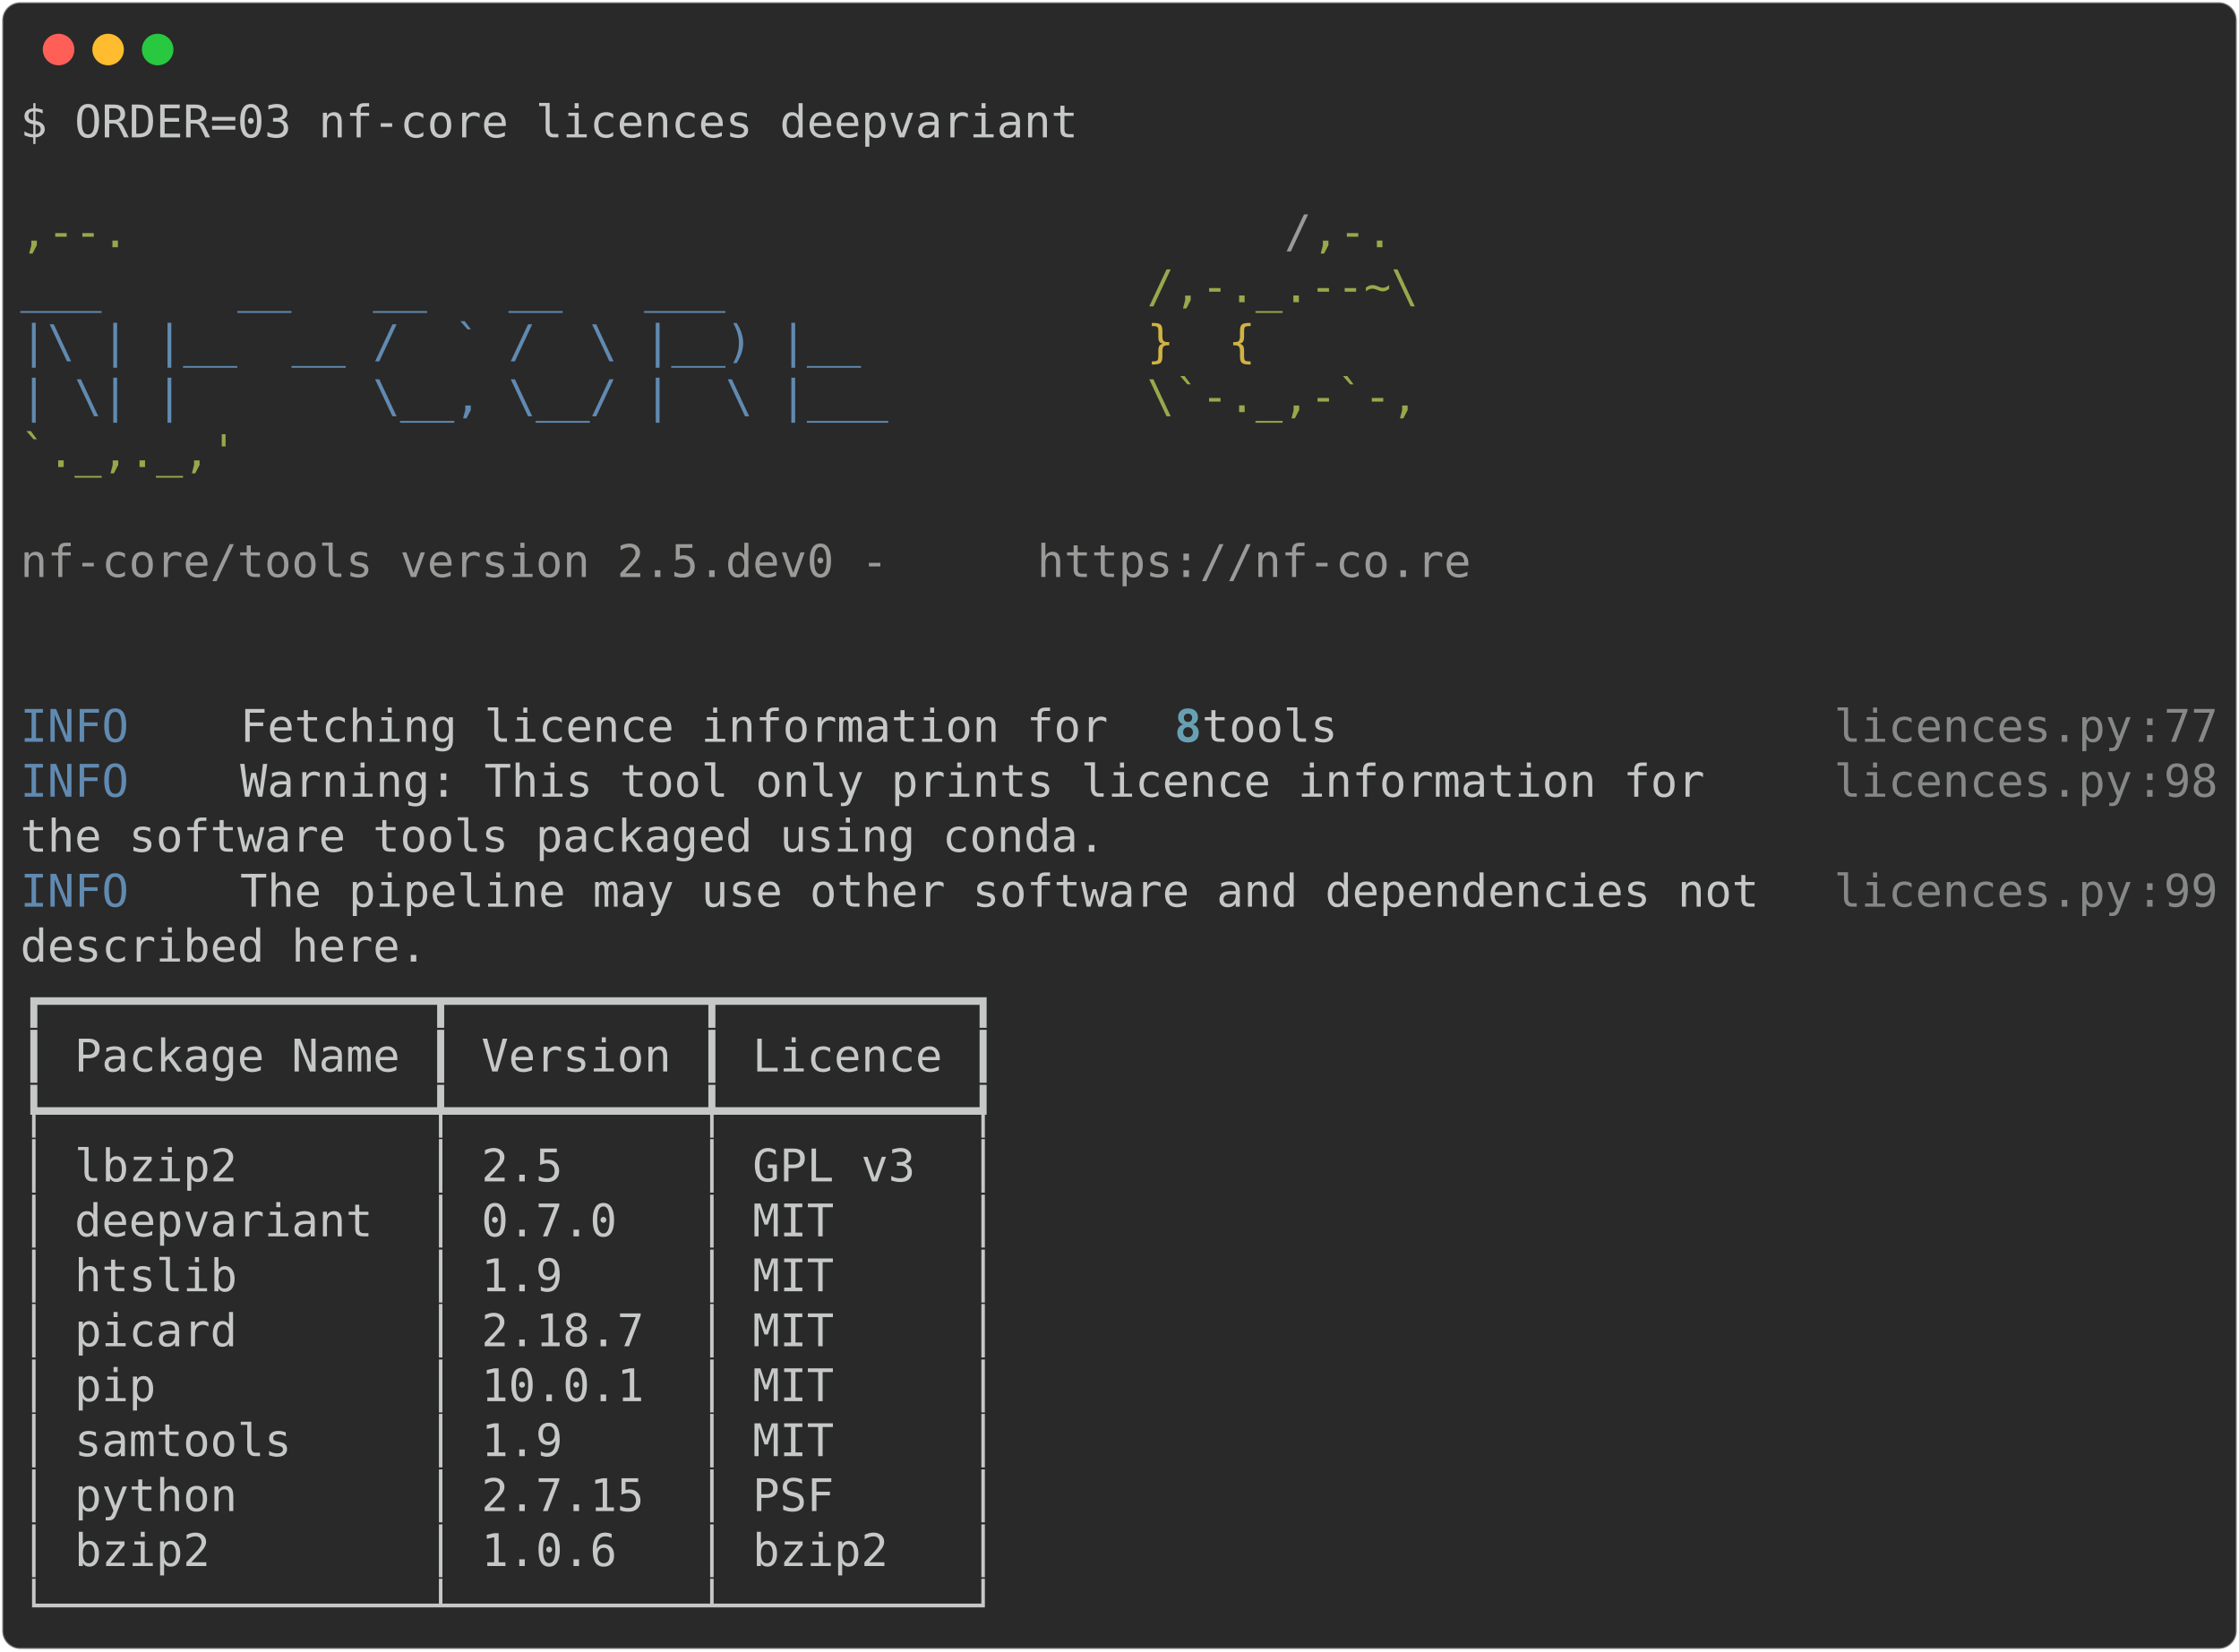
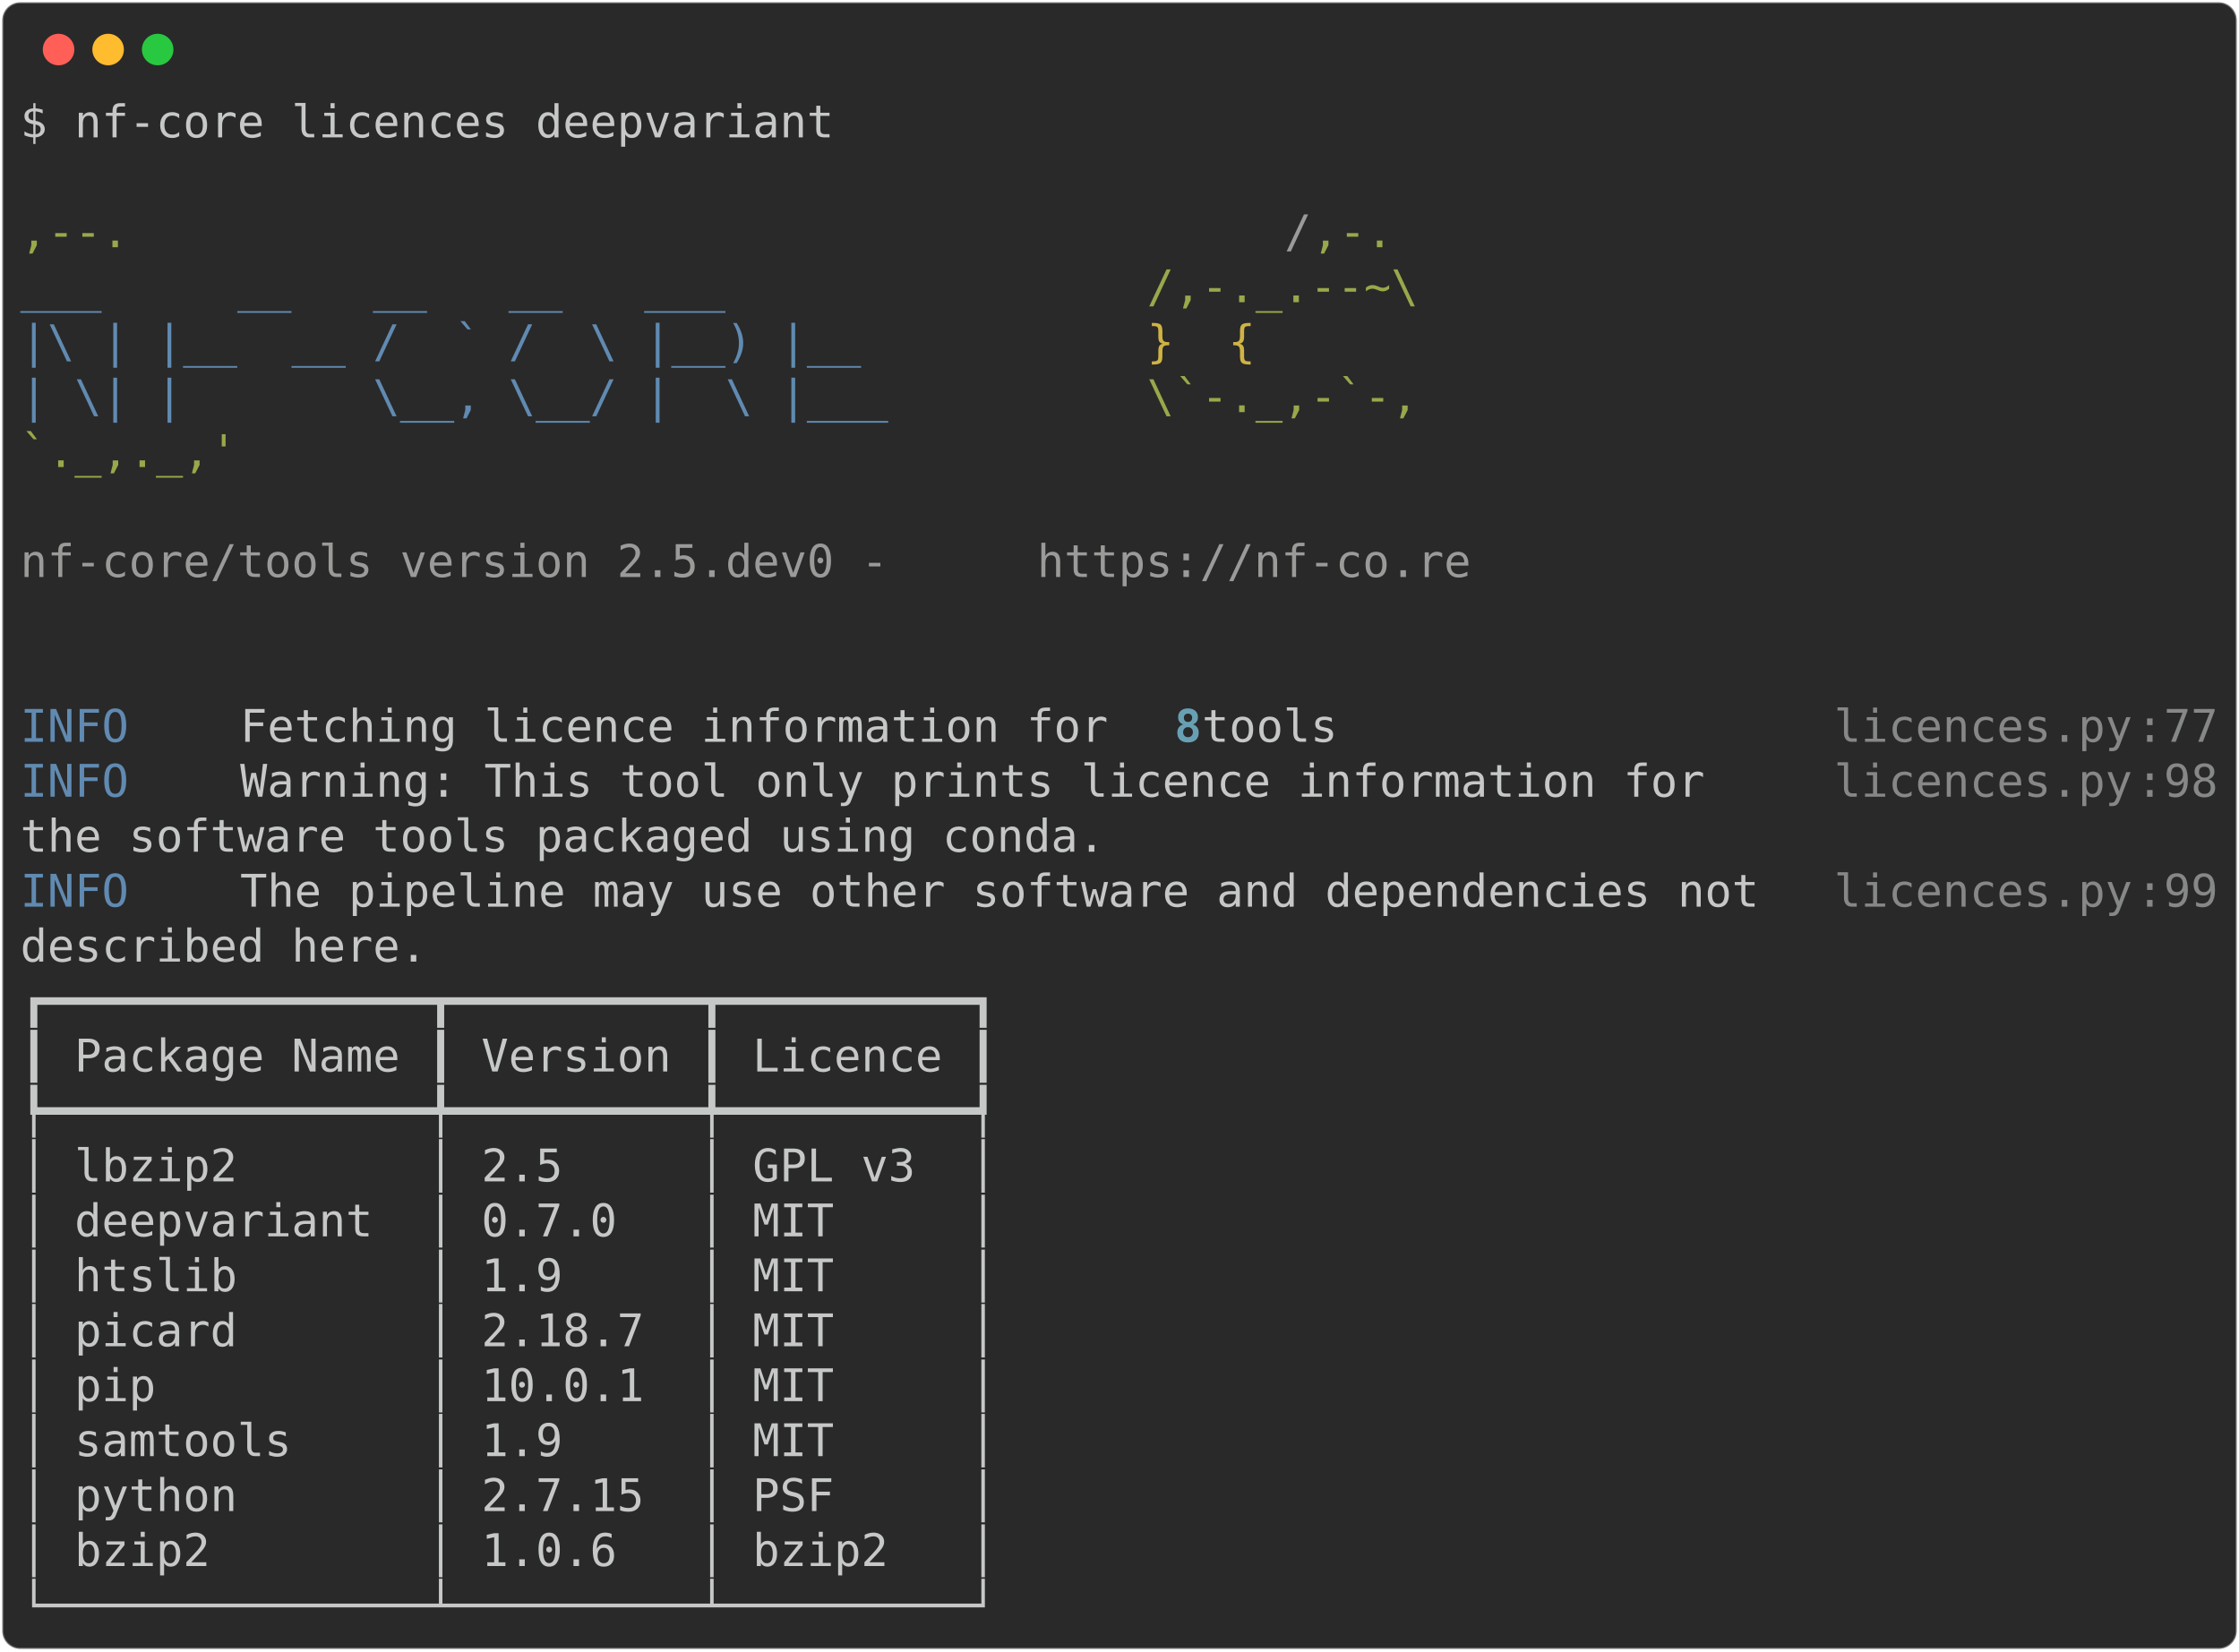
<svg xmlns="http://www.w3.org/2000/svg" class="rich-terminal" viewBox="0 0 994 733.2">
  <style>

    @font-face {
        font-family: "Fira Code";
        src: local("FiraCode-Regular"),
                url("https://cdnjs.cloudflare.com/ajax/libs/firacode/6.2.0/woff2/FiraCode-Regular.woff2") format("woff2"),
                url("https://cdnjs.cloudflare.com/ajax/libs/firacode/6.2.0/woff/FiraCode-Regular.woff") format("woff");
        font-style: normal;
        font-weight: 400;
    }
    @font-face {
        font-family: "Fira Code";
        src: local("FiraCode-Bold"),
                url("https://cdnjs.cloudflare.com/ajax/libs/firacode/6.2.0/woff2/FiraCode-Bold.woff2") format("woff2"),
                url("https://cdnjs.cloudflare.com/ajax/libs/firacode/6.2.0/woff/FiraCode-Bold.woff") format("woff");
        font-style: bold;
        font-weight: 700;
    }

-     .terminal-55910011-matrix {
+     .terminal-185343039-matrix {
        font-family: Fira Code, monospace;
        font-size: 20px;
        line-height: 24.4px;
        font-variant-east-asian: full-width;
    }

-     .terminal-55910011-title {
+     .terminal-185343039-title {
        font-size: 18px;
        font-weight: bold;
        font-family: arial;
    }

-     .terminal-55910011-r1 { fill: #c5c8c6 }
- .terminal-55910011-r2 { fill: #98a84b }
- .terminal-55910011-r3 { fill: #9a9b99 }
- .terminal-55910011-r4 { fill: #608ab1 }
- .terminal-55910011-r5 { fill: #d0b344 }
- .terminal-55910011-r6 { fill: #68a0b3;font-weight: bold }
- .terminal-55910011-r7 { fill: #868887 }
+     .terminal-185343039-r1 { fill: #c5c8c6 }
+ .terminal-185343039-r2 { fill: #98a84b }
+ .terminal-185343039-r3 { fill: #9a9b99 }
+ .terminal-185343039-r4 { fill: #608ab1 }
+ .terminal-185343039-r5 { fill: #d0b344 }
+ .terminal-185343039-r6 { fill: #68a0b3;font-weight: bold }
+ .terminal-185343039-r7 { fill: #868887 }
    </style>
  <defs>
-     <clipPath id="terminal-55910011-clip-terminal">
+     <clipPath id="terminal-185343039-clip-terminal">
      <rect x="0" y="0" width="975.0" height="682.2" />
    </clipPath>
-     <clipPath id="terminal-55910011-line-0">
+     <clipPath id="terminal-185343039-line-0">
      <rect x="0" y="1.5" width="976" height="24.65" />
    </clipPath>
-     <clipPath id="terminal-55910011-line-1">
+     <clipPath id="terminal-185343039-line-1">
      <rect x="0" y="25.9" width="976" height="24.65" />
    </clipPath>
-     <clipPath id="terminal-55910011-line-2">
+     <clipPath id="terminal-185343039-line-2">
      <rect x="0" y="50.3" width="976" height="24.65" />
    </clipPath>
-     <clipPath id="terminal-55910011-line-3">
+     <clipPath id="terminal-185343039-line-3">
      <rect x="0" y="74.7" width="976" height="24.65" />
    </clipPath>
-     <clipPath id="terminal-55910011-line-4">
+     <clipPath id="terminal-185343039-line-4">
      <rect x="0" y="99.1" width="976" height="24.65" />
    </clipPath>
-     <clipPath id="terminal-55910011-line-5">
+     <clipPath id="terminal-185343039-line-5">
      <rect x="0" y="123.5" width="976" height="24.65" />
    </clipPath>
-     <clipPath id="terminal-55910011-line-6">
+     <clipPath id="terminal-185343039-line-6">
      <rect x="0" y="147.9" width="976" height="24.65" />
    </clipPath>
-     <clipPath id="terminal-55910011-line-7">
+     <clipPath id="terminal-185343039-line-7">
      <rect x="0" y="172.3" width="976" height="24.65" />
    </clipPath>
-     <clipPath id="terminal-55910011-line-8">
+     <clipPath id="terminal-185343039-line-8">
      <rect x="0" y="196.7" width="976" height="24.65" />
    </clipPath>
-     <clipPath id="terminal-55910011-line-9">
+     <clipPath id="terminal-185343039-line-9">
      <rect x="0" y="221.1" width="976" height="24.65" />
    </clipPath>
-     <clipPath id="terminal-55910011-line-10">
+     <clipPath id="terminal-185343039-line-10">
      <rect x="0" y="245.5" width="976" height="24.65" />
    </clipPath>
-     <clipPath id="terminal-55910011-line-11">
+     <clipPath id="terminal-185343039-line-11">
      <rect x="0" y="269.9" width="976" height="24.65" />
    </clipPath>
-     <clipPath id="terminal-55910011-line-12">
+     <clipPath id="terminal-185343039-line-12">
      <rect x="0" y="294.3" width="976" height="24.65" />
    </clipPath>
-     <clipPath id="terminal-55910011-line-13">
+     <clipPath id="terminal-185343039-line-13">
      <rect x="0" y="318.7" width="976" height="24.65" />
    </clipPath>
-     <clipPath id="terminal-55910011-line-14">
+     <clipPath id="terminal-185343039-line-14">
      <rect x="0" y="343.1" width="976" height="24.65" />
    </clipPath>
-     <clipPath id="terminal-55910011-line-15">
+     <clipPath id="terminal-185343039-line-15">
      <rect x="0" y="367.5" width="976" height="24.65" />
    </clipPath>
-     <clipPath id="terminal-55910011-line-16">
+     <clipPath id="terminal-185343039-line-16">
      <rect x="0" y="391.9" width="976" height="24.65" />
    </clipPath>
-     <clipPath id="terminal-55910011-line-17">
+     <clipPath id="terminal-185343039-line-17">
      <rect x="0" y="416.3" width="976" height="24.65" />
    </clipPath>
-     <clipPath id="terminal-55910011-line-18">
+     <clipPath id="terminal-185343039-line-18">
      <rect x="0" y="440.7" width="976" height="24.65" />
    </clipPath>
-     <clipPath id="terminal-55910011-line-19">
+     <clipPath id="terminal-185343039-line-19">
      <rect x="0" y="465.1" width="976" height="24.65" />
    </clipPath>
-     <clipPath id="terminal-55910011-line-20">
+     <clipPath id="terminal-185343039-line-20">
      <rect x="0" y="489.5" width="976" height="24.65" />
    </clipPath>
-     <clipPath id="terminal-55910011-line-21">
+     <clipPath id="terminal-185343039-line-21">
      <rect x="0" y="513.9" width="976" height="24.65" />
    </clipPath>
-     <clipPath id="terminal-55910011-line-22">
+     <clipPath id="terminal-185343039-line-22">
      <rect x="0" y="538.3" width="976" height="24.65" />
    </clipPath>
-     <clipPath id="terminal-55910011-line-23">
+     <clipPath id="terminal-185343039-line-23">
      <rect x="0" y="562.7" width="976" height="24.65" />
    </clipPath>
-     <clipPath id="terminal-55910011-line-24">
+     <clipPath id="terminal-185343039-line-24">
      <rect x="0" y="587.1" width="976" height="24.65" />
    </clipPath>
-     <clipPath id="terminal-55910011-line-25">
+     <clipPath id="terminal-185343039-line-25">
      <rect x="0" y="611.5" width="976" height="24.65" />
    </clipPath>
-     <clipPath id="terminal-55910011-line-26">
+     <clipPath id="terminal-185343039-line-26">
      <rect x="0" y="635.9" width="976" height="24.65" />
    </clipPath>
  </defs>
  <rect fill="#292929" stroke="rgba(255,255,255,0.35)" stroke-width="1" x="1" y="1" width="992" height="731.2" rx="8" />
  <g transform="translate(26,22)">
    <circle cx="0" cy="0" r="7" fill="#ff5f57" />
    <circle cx="22" cy="0" r="7" fill="#febc2e" />
    <circle cx="44" cy="0" r="7" fill="#28c840" />
  </g>
-   <g transform="translate(9, 41)" clip-path="url(#terminal-55910011-clip-terminal)">
-     <g class="terminal-55910011-matrix">
-       <text class="terminal-55910011-r1" x="0" y="20" textLength="475.8" clip-path="url(#terminal-55910011-line-0)">$ ORDER=03 nf-core licences deepvariant</text>
-       <text class="terminal-55910011-r1" x="976" y="20" textLength="12.2" clip-path="url(#terminal-55910011-line-0)">
- </text>
-       <text class="terminal-55910011-r1" x="976" y="44.4" textLength="12.2" clip-path="url(#terminal-55910011-line-1)">
- </text>
-       <text class="terminal-55910011-r2" x="0" y="68.8" textLength="561.2" clip-path="url(#terminal-55910011-line-2)">                                          ,--.</text>
-       <text class="terminal-55910011-r3" x="561.2" y="68.8" textLength="12.2" clip-path="url(#terminal-55910011-line-2)">/</text>
-       <text class="terminal-55910011-r2" x="573.4" y="68.8" textLength="36.6" clip-path="url(#terminal-55910011-line-2)">,-.</text>
-       <text class="terminal-55910011-r1" x="976" y="68.8" textLength="12.2" clip-path="url(#terminal-55910011-line-2)">
- </text>
-       <text class="terminal-55910011-r4" x="0" y="93.2" textLength="500.2" clip-path="url(#terminal-55910011-line-3)">          ___     __   __   __   ___     </text>
-       <text class="terminal-55910011-r2" x="500.2" y="93.2" textLength="122" clip-path="url(#terminal-55910011-line-3)">/,-._.--~\</text>
-       <text class="terminal-55910011-r1" x="976" y="93.2" textLength="12.2" clip-path="url(#terminal-55910011-line-3)">
- </text>
-       <text class="terminal-55910011-r4" x="0" y="117.6" textLength="500.2" clip-path="url(#terminal-55910011-line-4)">    |\ | |__  __ /  ` /  \ |__) |__      </text>
-       <text class="terminal-55910011-r5" x="500.2" y="117.6" textLength="85.4" clip-path="url(#terminal-55910011-line-4)">   }  {</text>
-       <text class="terminal-55910011-r1" x="976" y="117.6" textLength="12.2" clip-path="url(#terminal-55910011-line-4)">
- </text>
-       <text class="terminal-55910011-r4" x="0" y="142" textLength="500.2" clip-path="url(#terminal-55910011-line-5)">    | \| |       \__, \__/ |  \ |___     </text>
-       <text class="terminal-55910011-r2" x="500.2" y="142" textLength="122" clip-path="url(#terminal-55910011-line-5)">\`-._,-`-,</text>
-       <text class="terminal-55910011-r1" x="976" y="142" textLength="12.2" clip-path="url(#terminal-55910011-line-5)">
- </text>
-       <text class="terminal-55910011-r2" x="0" y="166.4" textLength="610" clip-path="url(#terminal-55910011-line-6)">                                          `._,._,'</text>
-       <text class="terminal-55910011-r1" x="976" y="166.4" textLength="12.2" clip-path="url(#terminal-55910011-line-6)">
- </text>
-       <text class="terminal-55910011-r1" x="976" y="190.8" textLength="12.2" clip-path="url(#terminal-55910011-line-7)">
- </text>
-       <text class="terminal-55910011-r3" x="0" y="215.2" textLength="451.4" clip-path="url(#terminal-55910011-line-8)">    nf-core/tools version 2.5.dev0 - </text>
-       <text class="terminal-55910011-r3" x="451.4" y="215.2" textLength="195.2" clip-path="url(#terminal-55910011-line-8)">https://nf-co.re</text>
-       <text class="terminal-55910011-r1" x="976" y="215.2" textLength="12.2" clip-path="url(#terminal-55910011-line-8)">
- </text>
-       <text class="terminal-55910011-r1" x="976" y="239.6" textLength="12.2" clip-path="url(#terminal-55910011-line-9)">
- </text>
-       <text class="terminal-55910011-r1" x="976" y="264" textLength="12.2" clip-path="url(#terminal-55910011-line-10)">
- </text>
-       <text class="terminal-55910011-r4" x="0" y="288.4" textLength="97.6" clip-path="url(#terminal-55910011-line-11)">INFO    </text>
-       <text class="terminal-55910011-r1" x="97.6" y="288.4" textLength="414.8" clip-path="url(#terminal-55910011-line-11)"> Fetching licence information for </text>
-       <text class="terminal-55910011-r6" x="512.4" y="288.4" textLength="12.2" clip-path="url(#terminal-55910011-line-11)">8</text>
-       <text class="terminal-55910011-r1" x="524.6" y="288.4" textLength="280.6" clip-path="url(#terminal-55910011-line-11)"> tools                 </text>
-       <text class="terminal-55910011-r7" x="805.2" y="288.4" textLength="134.2" clip-path="url(#terminal-55910011-line-11)">licences.py</text>
-       <text class="terminal-55910011-r7" x="939.4" y="288.4" textLength="12.2" clip-path="url(#terminal-55910011-line-11)">:</text>
-       <text class="terminal-55910011-r7" x="951.6" y="288.4" textLength="24.4" clip-path="url(#terminal-55910011-line-11)">77</text>
-       <text class="terminal-55910011-r1" x="976" y="288.4" textLength="12.2" clip-path="url(#terminal-55910011-line-11)">
- </text>
-       <text class="terminal-55910011-r4" x="0" y="312.8" textLength="97.6" clip-path="url(#terminal-55910011-line-12)">INFO    </text>
-       <text class="terminal-55910011-r1" x="97.6" y="312.8" textLength="707.6" clip-path="url(#terminal-55910011-line-12)"> Warning: This tool only prints licence information for   </text>
-       <text class="terminal-55910011-r7" x="805.2" y="312.8" textLength="134.2" clip-path="url(#terminal-55910011-line-12)">licences.py</text>
-       <text class="terminal-55910011-r7" x="939.4" y="312.8" textLength="12.2" clip-path="url(#terminal-55910011-line-12)">:</text>
-       <text class="terminal-55910011-r7" x="951.6" y="312.8" textLength="24.4" clip-path="url(#terminal-55910011-line-12)">98</text>
-       <text class="terminal-55910011-r1" x="976" y="312.8" textLength="12.2" clip-path="url(#terminal-55910011-line-12)">
- </text>
-       <text class="terminal-55910011-r1" x="0" y="337.2" textLength="805.2" clip-path="url(#terminal-55910011-line-13)">         the software tools packaged using conda.                 </text>
-       <text class="terminal-55910011-r1" x="976" y="337.2" textLength="12.2" clip-path="url(#terminal-55910011-line-13)">
- </text>
-       <text class="terminal-55910011-r4" x="0" y="361.6" textLength="97.6" clip-path="url(#terminal-55910011-line-14)">INFO    </text>
-       <text class="terminal-55910011-r1" x="97.6" y="361.6" textLength="707.6" clip-path="url(#terminal-55910011-line-14)"> The pipeline may use other software and dependencies not </text>
-       <text class="terminal-55910011-r7" x="805.2" y="361.6" textLength="134.2" clip-path="url(#terminal-55910011-line-14)">licences.py</text>
-       <text class="terminal-55910011-r7" x="939.4" y="361.6" textLength="12.2" clip-path="url(#terminal-55910011-line-14)">:</text>
-       <text class="terminal-55910011-r7" x="951.6" y="361.6" textLength="24.4" clip-path="url(#terminal-55910011-line-14)">99</text>
-       <text class="terminal-55910011-r1" x="976" y="361.6" textLength="12.2" clip-path="url(#terminal-55910011-line-14)">
- </text>
-       <text class="terminal-55910011-r1" x="0" y="386" textLength="805.2" clip-path="url(#terminal-55910011-line-15)">         described here.                                          </text>
-       <text class="terminal-55910011-r1" x="976" y="386" textLength="12.2" clip-path="url(#terminal-55910011-line-15)">
- </text>
-       <text class="terminal-55910011-r1" x="0" y="410.4" textLength="439.2" clip-path="url(#terminal-55910011-line-16)">┏━━━━━━━━━━━━━━┳━━━━━━━━━┳━━━━━━━━━┓</text>
-       <text class="terminal-55910011-r1" x="976" y="410.4" textLength="12.2" clip-path="url(#terminal-55910011-line-16)">
- </text>
-       <text class="terminal-55910011-r1" x="0" y="434.8" textLength="439.2" clip-path="url(#terminal-55910011-line-17)">┃ Package Name ┃ Version ┃ Licence ┃</text>
-       <text class="terminal-55910011-r1" x="976" y="434.8" textLength="12.2" clip-path="url(#terminal-55910011-line-17)">
- </text>
-       <text class="terminal-55910011-r1" x="0" y="459.2" textLength="439.2" clip-path="url(#terminal-55910011-line-18)">┡━━━━━━━━━━━━━━╇━━━━━━━━━╇━━━━━━━━━┩</text>
-       <text class="terminal-55910011-r1" x="976" y="459.2" textLength="12.2" clip-path="url(#terminal-55910011-line-18)">
- </text>
-       <text class="terminal-55910011-r1" x="0" y="483.6" textLength="439.2" clip-path="url(#terminal-55910011-line-19)">│ lbzip2       │ 2.5     │ GPL v3  │</text>
-       <text class="terminal-55910011-r1" x="976" y="483.6" textLength="12.2" clip-path="url(#terminal-55910011-line-19)">
- </text>
-       <text class="terminal-55910011-r1" x="0" y="508" textLength="439.2" clip-path="url(#terminal-55910011-line-20)">│ deepvariant  │ 0.7.0   │ MIT     │</text>
-       <text class="terminal-55910011-r1" x="976" y="508" textLength="12.2" clip-path="url(#terminal-55910011-line-20)">
- </text>
-       <text class="terminal-55910011-r1" x="0" y="532.4" textLength="439.2" clip-path="url(#terminal-55910011-line-21)">│ htslib       │ 1.9     │ MIT     │</text>
-       <text class="terminal-55910011-r1" x="976" y="532.4" textLength="12.2" clip-path="url(#terminal-55910011-line-21)">
- </text>
-       <text class="terminal-55910011-r1" x="0" y="556.8" textLength="439.2" clip-path="url(#terminal-55910011-line-22)">│ picard       │ 2.18.7  │ MIT     │</text>
-       <text class="terminal-55910011-r1" x="976" y="556.8" textLength="12.2" clip-path="url(#terminal-55910011-line-22)">
- </text>
-       <text class="terminal-55910011-r1" x="0" y="581.2" textLength="439.2" clip-path="url(#terminal-55910011-line-23)">│ pip          │ 10.0.1  │ MIT     │</text>
-       <text class="terminal-55910011-r1" x="976" y="581.2" textLength="12.2" clip-path="url(#terminal-55910011-line-23)">
- </text>
-       <text class="terminal-55910011-r1" x="0" y="605.6" textLength="439.2" clip-path="url(#terminal-55910011-line-24)">│ samtools     │ 1.9     │ MIT     │</text>
-       <text class="terminal-55910011-r1" x="976" y="605.6" textLength="12.2" clip-path="url(#terminal-55910011-line-24)">
- </text>
-       <text class="terminal-55910011-r1" x="0" y="630" textLength="439.2" clip-path="url(#terminal-55910011-line-25)">│ python       │ 2.7.15  │ PSF     │</text>
-       <text class="terminal-55910011-r1" x="976" y="630" textLength="12.2" clip-path="url(#terminal-55910011-line-25)">
- </text>
-       <text class="terminal-55910011-r1" x="0" y="654.4" textLength="439.2" clip-path="url(#terminal-55910011-line-26)">│ bzip2        │ 1.0.6   │ bzip2   │</text>
-       <text class="terminal-55910011-r1" x="976" y="654.4" textLength="12.2" clip-path="url(#terminal-55910011-line-26)">
- </text>
-       <text class="terminal-55910011-r1" x="0" y="678.8" textLength="439.2" clip-path="url(#terminal-55910011-line-27)">└──────────────┴─────────┴─────────┘</text>
-       <text class="terminal-55910011-r1" x="976" y="678.8" textLength="12.2" clip-path="url(#terminal-55910011-line-27)">
+   <g transform="translate(9, 41)" clip-path="url(#terminal-185343039-clip-terminal)">
+     <g class="terminal-185343039-matrix">
+       <text class="terminal-185343039-r1" x="0" y="20" textLength="366" clip-path="url(#terminal-185343039-line-0)">$ nf-core licences deepvariant</text>
+       <text class="terminal-185343039-r1" x="976" y="20" textLength="12.2" clip-path="url(#terminal-185343039-line-0)">
+ </text>
+       <text class="terminal-185343039-r1" x="976" y="44.4" textLength="12.2" clip-path="url(#terminal-185343039-line-1)">
+ </text>
+       <text class="terminal-185343039-r2" x="0" y="68.8" textLength="561.2" clip-path="url(#terminal-185343039-line-2)">                                          ,--.</text>
+       <text class="terminal-185343039-r3" x="561.2" y="68.8" textLength="12.2" clip-path="url(#terminal-185343039-line-2)">/</text>
+       <text class="terminal-185343039-r2" x="573.4" y="68.8" textLength="36.6" clip-path="url(#terminal-185343039-line-2)">,-.</text>
+       <text class="terminal-185343039-r1" x="976" y="68.8" textLength="12.2" clip-path="url(#terminal-185343039-line-2)">
+ </text>
+       <text class="terminal-185343039-r4" x="0" y="93.2" textLength="500.2" clip-path="url(#terminal-185343039-line-3)">          ___     __   __   __   ___     </text>
+       <text class="terminal-185343039-r2" x="500.2" y="93.2" textLength="122" clip-path="url(#terminal-185343039-line-3)">/,-._.--~\</text>
+       <text class="terminal-185343039-r1" x="976" y="93.2" textLength="12.2" clip-path="url(#terminal-185343039-line-3)">
+ </text>
+       <text class="terminal-185343039-r4" x="0" y="117.6" textLength="500.2" clip-path="url(#terminal-185343039-line-4)">    |\ | |__  __ /  ` /  \ |__) |__      </text>
+       <text class="terminal-185343039-r5" x="500.2" y="117.6" textLength="85.4" clip-path="url(#terminal-185343039-line-4)">   }  {</text>
+       <text class="terminal-185343039-r1" x="976" y="117.6" textLength="12.2" clip-path="url(#terminal-185343039-line-4)">
+ </text>
+       <text class="terminal-185343039-r4" x="0" y="142" textLength="500.2" clip-path="url(#terminal-185343039-line-5)">    | \| |       \__, \__/ |  \ |___     </text>
+       <text class="terminal-185343039-r2" x="500.2" y="142" textLength="122" clip-path="url(#terminal-185343039-line-5)">\`-._,-`-,</text>
+       <text class="terminal-185343039-r1" x="976" y="142" textLength="12.2" clip-path="url(#terminal-185343039-line-5)">
+ </text>
+       <text class="terminal-185343039-r2" x="0" y="166.4" textLength="610" clip-path="url(#terminal-185343039-line-6)">                                          `._,._,'</text>
+       <text class="terminal-185343039-r1" x="976" y="166.4" textLength="12.2" clip-path="url(#terminal-185343039-line-6)">
+ </text>
+       <text class="terminal-185343039-r1" x="976" y="190.8" textLength="12.2" clip-path="url(#terminal-185343039-line-7)">
+ </text>
+       <text class="terminal-185343039-r3" x="0" y="215.2" textLength="451.4" clip-path="url(#terminal-185343039-line-8)">    nf-core/tools version 2.5.dev0 - </text>
+       <text class="terminal-185343039-r3" x="451.4" y="215.2" textLength="195.2" clip-path="url(#terminal-185343039-line-8)">https://nf-co.re</text>
+       <text class="terminal-185343039-r1" x="976" y="215.2" textLength="12.2" clip-path="url(#terminal-185343039-line-8)">
+ </text>
+       <text class="terminal-185343039-r1" x="976" y="239.6" textLength="12.2" clip-path="url(#terminal-185343039-line-9)">
+ </text>
+       <text class="terminal-185343039-r1" x="976" y="264" textLength="12.2" clip-path="url(#terminal-185343039-line-10)">
+ </text>
+       <text class="terminal-185343039-r4" x="0" y="288.4" textLength="97.6" clip-path="url(#terminal-185343039-line-11)">INFO    </text>
+       <text class="terminal-185343039-r1" x="97.6" y="288.4" textLength="414.8" clip-path="url(#terminal-185343039-line-11)"> Fetching licence information for </text>
+       <text class="terminal-185343039-r6" x="512.4" y="288.4" textLength="12.2" clip-path="url(#terminal-185343039-line-11)">8</text>
+       <text class="terminal-185343039-r1" x="524.6" y="288.4" textLength="280.6" clip-path="url(#terminal-185343039-line-11)"> tools                 </text>
+       <text class="terminal-185343039-r7" x="805.2" y="288.4" textLength="134.2" clip-path="url(#terminal-185343039-line-11)">licences.py</text>
+       <text class="terminal-185343039-r7" x="939.4" y="288.4" textLength="12.2" clip-path="url(#terminal-185343039-line-11)">:</text>
+       <text class="terminal-185343039-r7" x="951.6" y="288.4" textLength="24.4" clip-path="url(#terminal-185343039-line-11)">77</text>
+       <text class="terminal-185343039-r1" x="976" y="288.4" textLength="12.2" clip-path="url(#terminal-185343039-line-11)">
+ </text>
+       <text class="terminal-185343039-r4" x="0" y="312.8" textLength="97.6" clip-path="url(#terminal-185343039-line-12)">INFO    </text>
+       <text class="terminal-185343039-r1" x="97.6" y="312.8" textLength="707.6" clip-path="url(#terminal-185343039-line-12)"> Warning: This tool only prints licence information for   </text>
+       <text class="terminal-185343039-r7" x="805.2" y="312.8" textLength="134.2" clip-path="url(#terminal-185343039-line-12)">licences.py</text>
+       <text class="terminal-185343039-r7" x="939.4" y="312.8" textLength="12.2" clip-path="url(#terminal-185343039-line-12)">:</text>
+       <text class="terminal-185343039-r7" x="951.6" y="312.8" textLength="24.4" clip-path="url(#terminal-185343039-line-12)">98</text>
+       <text class="terminal-185343039-r1" x="976" y="312.8" textLength="12.2" clip-path="url(#terminal-185343039-line-12)">
+ </text>
+       <text class="terminal-185343039-r1" x="0" y="337.2" textLength="805.2" clip-path="url(#terminal-185343039-line-13)">         the software tools packaged using conda.                 </text>
+       <text class="terminal-185343039-r1" x="976" y="337.2" textLength="12.2" clip-path="url(#terminal-185343039-line-13)">
+ </text>
+       <text class="terminal-185343039-r4" x="0" y="361.6" textLength="97.6" clip-path="url(#terminal-185343039-line-14)">INFO    </text>
+       <text class="terminal-185343039-r1" x="97.6" y="361.6" textLength="707.6" clip-path="url(#terminal-185343039-line-14)"> The pipeline may use other software and dependencies not </text>
+       <text class="terminal-185343039-r7" x="805.2" y="361.6" textLength="134.2" clip-path="url(#terminal-185343039-line-14)">licences.py</text>
+       <text class="terminal-185343039-r7" x="939.4" y="361.6" textLength="12.2" clip-path="url(#terminal-185343039-line-14)">:</text>
+       <text class="terminal-185343039-r7" x="951.6" y="361.6" textLength="24.4" clip-path="url(#terminal-185343039-line-14)">99</text>
+       <text class="terminal-185343039-r1" x="976" y="361.6" textLength="12.2" clip-path="url(#terminal-185343039-line-14)">
+ </text>
+       <text class="terminal-185343039-r1" x="0" y="386" textLength="805.2" clip-path="url(#terminal-185343039-line-15)">         described here.                                          </text>
+       <text class="terminal-185343039-r1" x="976" y="386" textLength="12.2" clip-path="url(#terminal-185343039-line-15)">
+ </text>
+       <text class="terminal-185343039-r1" x="0" y="410.4" textLength="439.2" clip-path="url(#terminal-185343039-line-16)">┏━━━━━━━━━━━━━━┳━━━━━━━━━┳━━━━━━━━━┓</text>
+       <text class="terminal-185343039-r1" x="976" y="410.4" textLength="12.2" clip-path="url(#terminal-185343039-line-16)">
+ </text>
+       <text class="terminal-185343039-r1" x="0" y="434.8" textLength="439.2" clip-path="url(#terminal-185343039-line-17)">┃ Package Name ┃ Version ┃ Licence ┃</text>
+       <text class="terminal-185343039-r1" x="976" y="434.8" textLength="12.2" clip-path="url(#terminal-185343039-line-17)">
+ </text>
+       <text class="terminal-185343039-r1" x="0" y="459.2" textLength="439.2" clip-path="url(#terminal-185343039-line-18)">┡━━━━━━━━━━━━━━╇━━━━━━━━━╇━━━━━━━━━┩</text>
+       <text class="terminal-185343039-r1" x="976" y="459.2" textLength="12.2" clip-path="url(#terminal-185343039-line-18)">
+ </text>
+       <text class="terminal-185343039-r1" x="0" y="483.6" textLength="439.2" clip-path="url(#terminal-185343039-line-19)">│ lbzip2       │ 2.5     │ GPL v3  │</text>
+       <text class="terminal-185343039-r1" x="976" y="483.6" textLength="12.2" clip-path="url(#terminal-185343039-line-19)">
+ </text>
+       <text class="terminal-185343039-r1" x="0" y="508" textLength="439.2" clip-path="url(#terminal-185343039-line-20)">│ deepvariant  │ 0.7.0   │ MIT     │</text>
+       <text class="terminal-185343039-r1" x="976" y="508" textLength="12.2" clip-path="url(#terminal-185343039-line-20)">
+ </text>
+       <text class="terminal-185343039-r1" x="0" y="532.4" textLength="439.2" clip-path="url(#terminal-185343039-line-21)">│ htslib       │ 1.9     │ MIT     │</text>
+       <text class="terminal-185343039-r1" x="976" y="532.4" textLength="12.2" clip-path="url(#terminal-185343039-line-21)">
+ </text>
+       <text class="terminal-185343039-r1" x="0" y="556.8" textLength="439.2" clip-path="url(#terminal-185343039-line-22)">│ picard       │ 2.18.7  │ MIT     │</text>
+       <text class="terminal-185343039-r1" x="976" y="556.8" textLength="12.2" clip-path="url(#terminal-185343039-line-22)">
+ </text>
+       <text class="terminal-185343039-r1" x="0" y="581.2" textLength="439.2" clip-path="url(#terminal-185343039-line-23)">│ pip          │ 10.0.1  │ MIT     │</text>
+       <text class="terminal-185343039-r1" x="976" y="581.2" textLength="12.2" clip-path="url(#terminal-185343039-line-23)">
+ </text>
+       <text class="terminal-185343039-r1" x="0" y="605.6" textLength="439.2" clip-path="url(#terminal-185343039-line-24)">│ samtools     │ 1.9     │ MIT     │</text>
+       <text class="terminal-185343039-r1" x="976" y="605.6" textLength="12.2" clip-path="url(#terminal-185343039-line-24)">
+ </text>
+       <text class="terminal-185343039-r1" x="0" y="630" textLength="439.2" clip-path="url(#terminal-185343039-line-25)">│ python       │ 2.7.15  │ PSF     │</text>
+       <text class="terminal-185343039-r1" x="976" y="630" textLength="12.2" clip-path="url(#terminal-185343039-line-25)">
+ </text>
+       <text class="terminal-185343039-r1" x="0" y="654.4" textLength="439.2" clip-path="url(#terminal-185343039-line-26)">│ bzip2        │ 1.0.6   │ bzip2   │</text>
+       <text class="terminal-185343039-r1" x="976" y="654.4" textLength="12.2" clip-path="url(#terminal-185343039-line-26)">
+ </text>
+       <text class="terminal-185343039-r1" x="0" y="678.8" textLength="439.2" clip-path="url(#terminal-185343039-line-27)">└──────────────┴─────────┴─────────┘</text>
+       <text class="terminal-185343039-r1" x="976" y="678.8" textLength="12.2" clip-path="url(#terminal-185343039-line-27)">
</text>
    </g>
  </g>
</svg>
